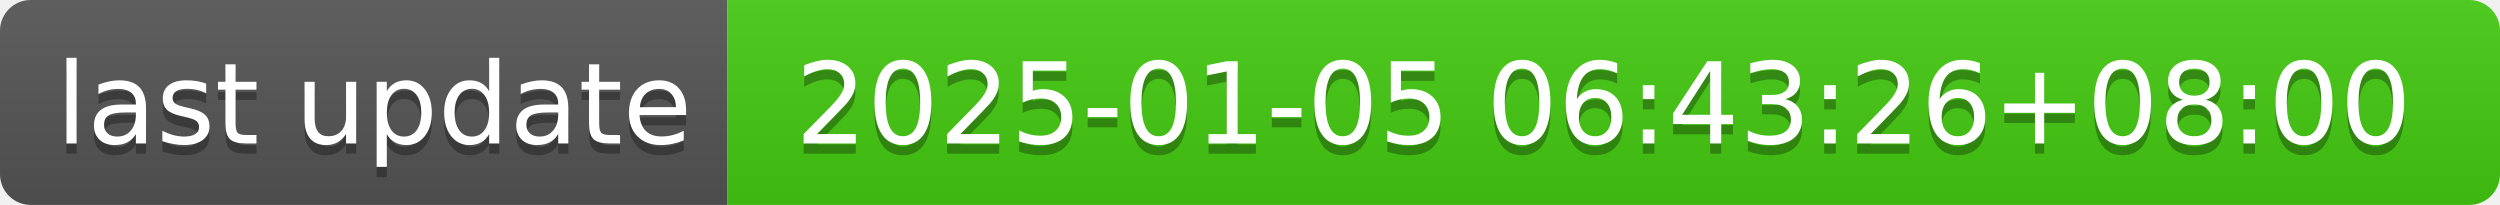
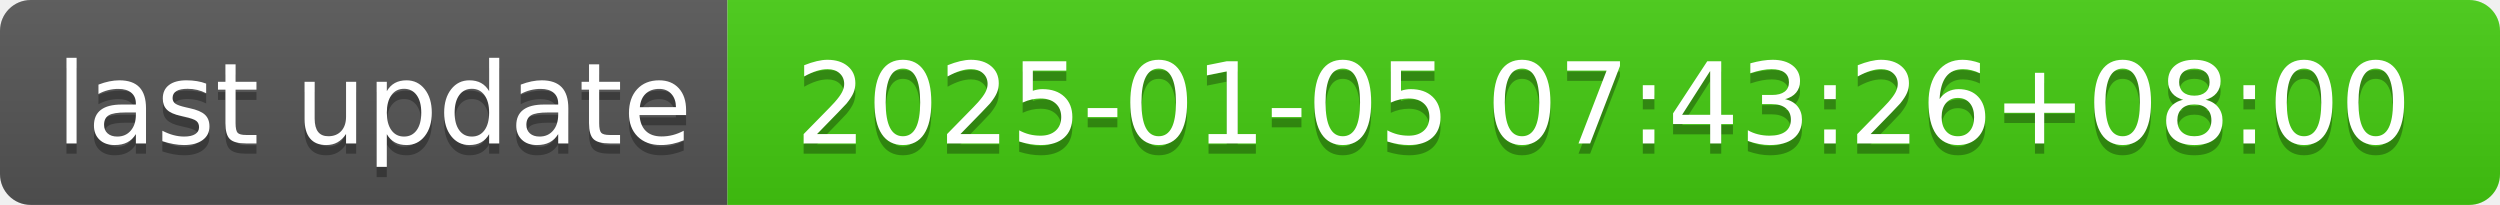
- <svg xmlns="http://www.w3.org/2000/svg" width="244" height="20" role="img" aria-label="last update: 2025-01-05 06:43:26+08:00">
+ <svg xmlns="http://www.w3.org/2000/svg" width="244" height="20" role="img" aria-label="last update: 2025-01-05 07:43:26+08:00">
  <linearGradient id="s" x2="0" y2="100%">
    <stop offset="0" stop-color="#bbb" stop-opacity=".1" />
    <stop offset="1" stop-opacity=".1" />
  </linearGradient>
  <clipPath id="r">
    <rect width="244" height="20" rx="3" fill="#fff" />
  </clipPath>
  <g clip-path="url(#r)">
    <rect width="71" height="20" fill="#555" />
    <rect x="71" width="173" height="20" fill="#4c1" />
    <rect width="244" height="20" fill="url(#s)" />
  </g>
  <g fill="#fff" text-anchor="middle" font-family="Verdana,Geneva,DejaVu Sans,sans-serif" text-rendering="geometricPrecision" font-size="110">
    <text aria-hidden="true" x="365" y="150" fill="#010101" fill-opacity=".3" transform="scale(.1)" textLength="610">last update</text>
    <text x="365" y="140" transform="scale(.1)" fill="#fff" textLength="610">last update</text>
-     <text aria-hidden="true" x="1565" y="150" fill="#010101" fill-opacity=".3" transform="scale(.1)" textLength="1630">2025-01-05 06:43:26+08:00</text>
-     <text x="1565" y="140" transform="scale(.1)" fill="#fff" textLength="1630">2025-01-05 06:43:26+08:00</text>
+     <text aria-hidden="true" x="1565" y="150" fill="#010101" fill-opacity=".3" transform="scale(.1)" textLength="1630">2025-01-05 07:43:26+08:00</text>
+     <text x="1565" y="140" transform="scale(.1)" fill="#fff" textLength="1630">2025-01-05 07:43:26+08:00</text>
  </g>
</svg>
